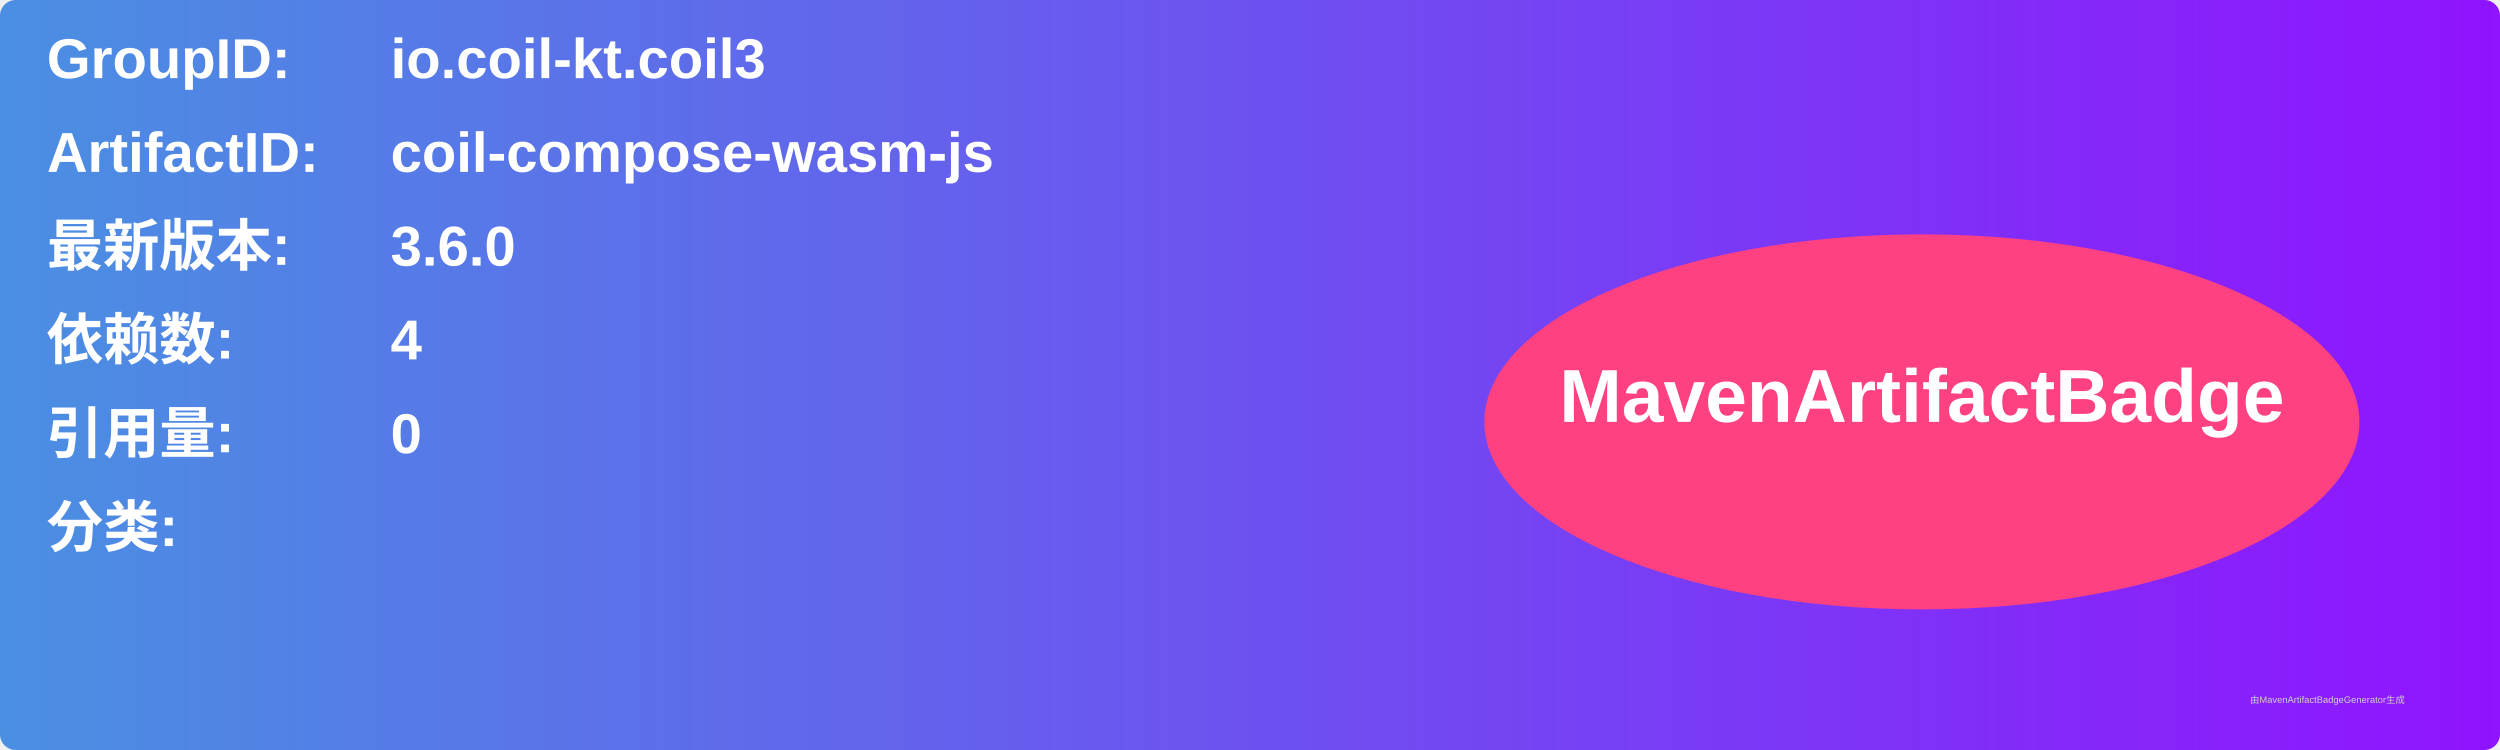
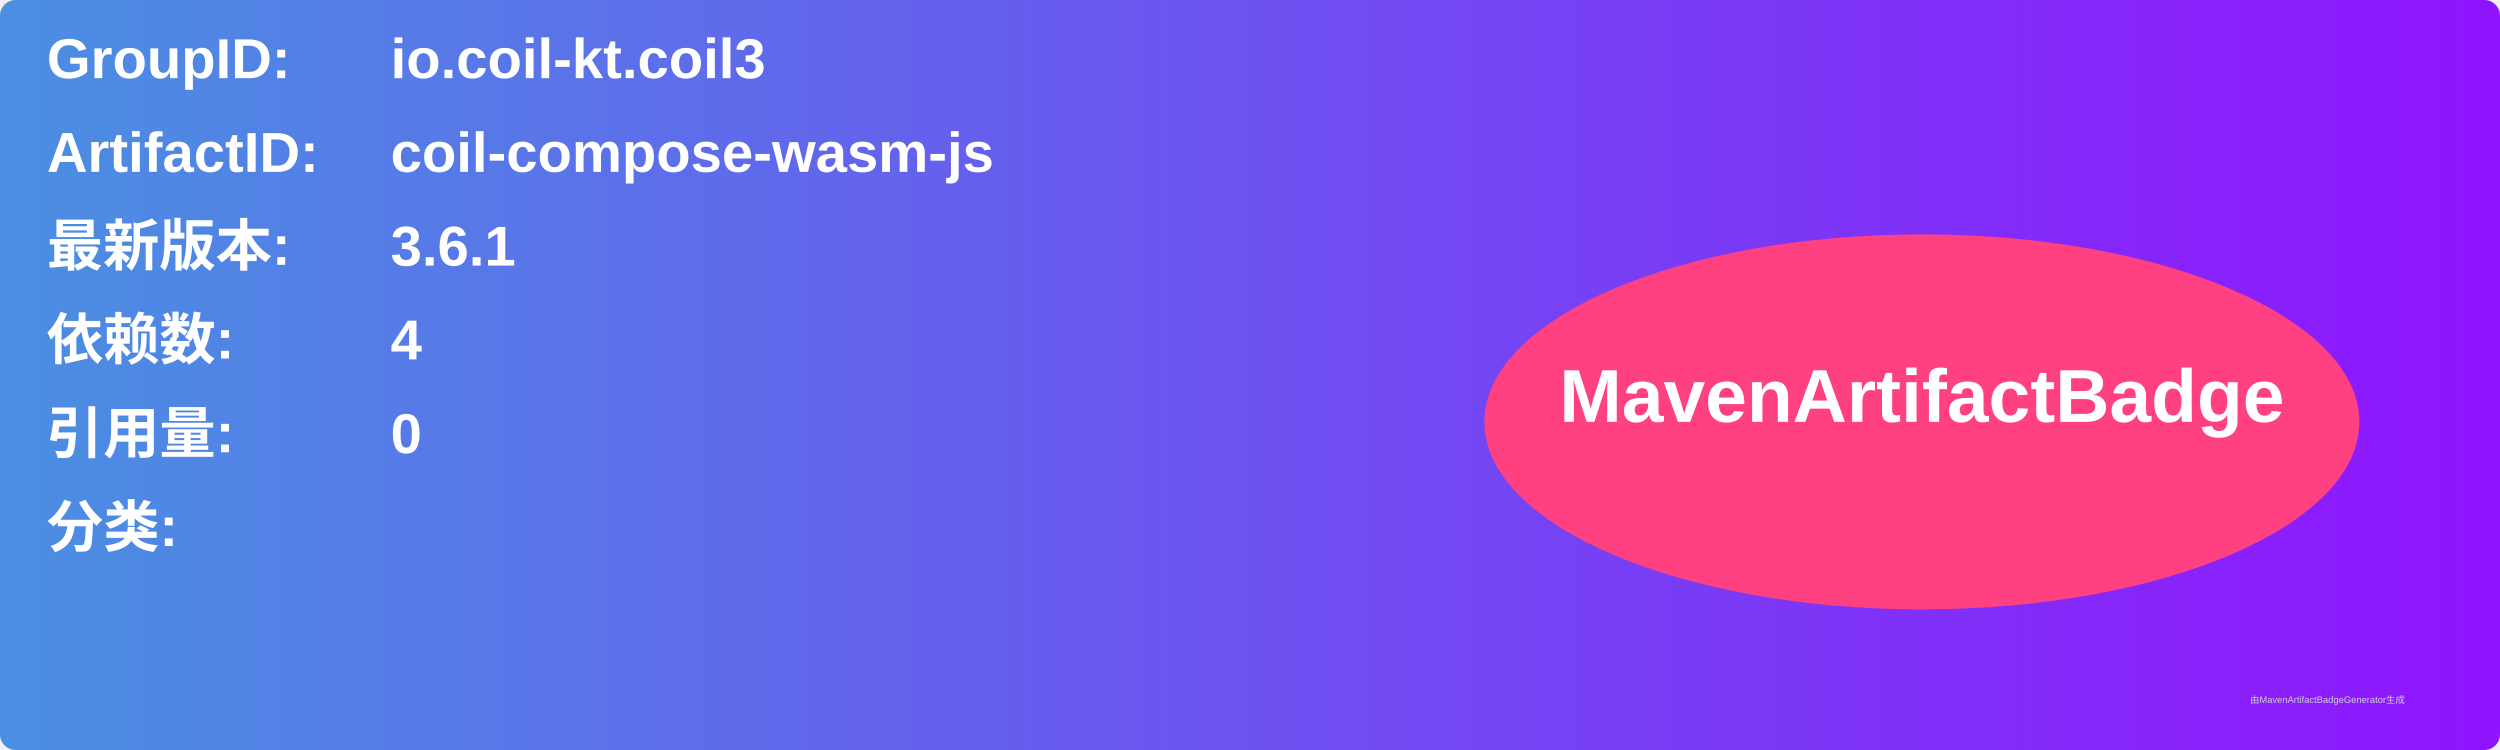
<svg xmlns="http://www.w3.org/2000/svg" width="800" height="240" viewBox="0 0 800 240">
  <linearGradient id="grad" x1="0%" y1="0%" x2="100%" y2="0%">
    <stop offset="0%" stop-color="#4a90e2" />
    <stop offset="100%" stop-color="#9013fe" />
  </linearGradient>
  <rect width="100%" height="100%" rx="5" ry="5" fill="url(#grad)" />
  <g transform="translate(15, 15)">
    <text x="0" y="10" font-family="Arial" font-size="18" fill="white" font-weight="bold" width="260">GroupID:</text>
    <text x="110" y="10" font-family="Arial" font-size="18" fill="white" font-weight="bold" width="460">io.coil-kt.coil3</text>
    <text x="0" y="40" font-family="Arial" font-size="18" fill="white" font-weight="bold" width="260">ArtifactID:</text>
    <text x="110" y="40" font-family="Arial" font-size="18" fill="white" font-weight="bold" width="460">coil-compose-wasm-js</text>
    <text x="0" y="70" font-family="Arial" font-size="18" fill="white" font-weight="bold">最新版本:</text>
    <text x="110" y="70" font-family="Arial" font-size="18" fill="white" font-weight="bold">
-       <tspan font-weight="bold">3.6.0</tspan>
+       <tspan font-weight="bold">3.6.1</tspan>
    </text>
    <text x="0" y="100" font-family="Arial" font-size="18" fill="white" font-weight="bold">依赖数: </text>
    <text x="110" y="100" font-family="Arial" font-size="18" fill="white">
      <tspan font-weight="bold">4</tspan>
    </text>
    <text x="0" y="130" font-family="Arial" font-size="18" fill="white" font-weight="bold">引用量: </text>
    <text x="110" y="130" font-family="Arial" font-size="18" fill="white">
      <tspan font-weight="bold">0</tspan>
    </text>
    <text x="0" y="160" font-family="Arial" font-size="18" fill="white" font-weight="bold">分类:</text>
    <text x="10" y="190" font-family="Arial" font-size="10" fill="white">
      <tspan font-weight="bold" />
    </text>
    <ellipse cx="600" cy="120" rx="140" ry="60" fill="#ff4081" />
    <text x="600" y="120" text-anchor="middle" font-family="Arial" font-size="24" fill="white" font-weight="bold">MavenArtifactBadge</text>
  </g>
  <text x="720" y="225" font-family="Arial" font-size="3" fill="#d0d0d0">由MavenArtifactBadgeGenerator生成</text>
</svg>
